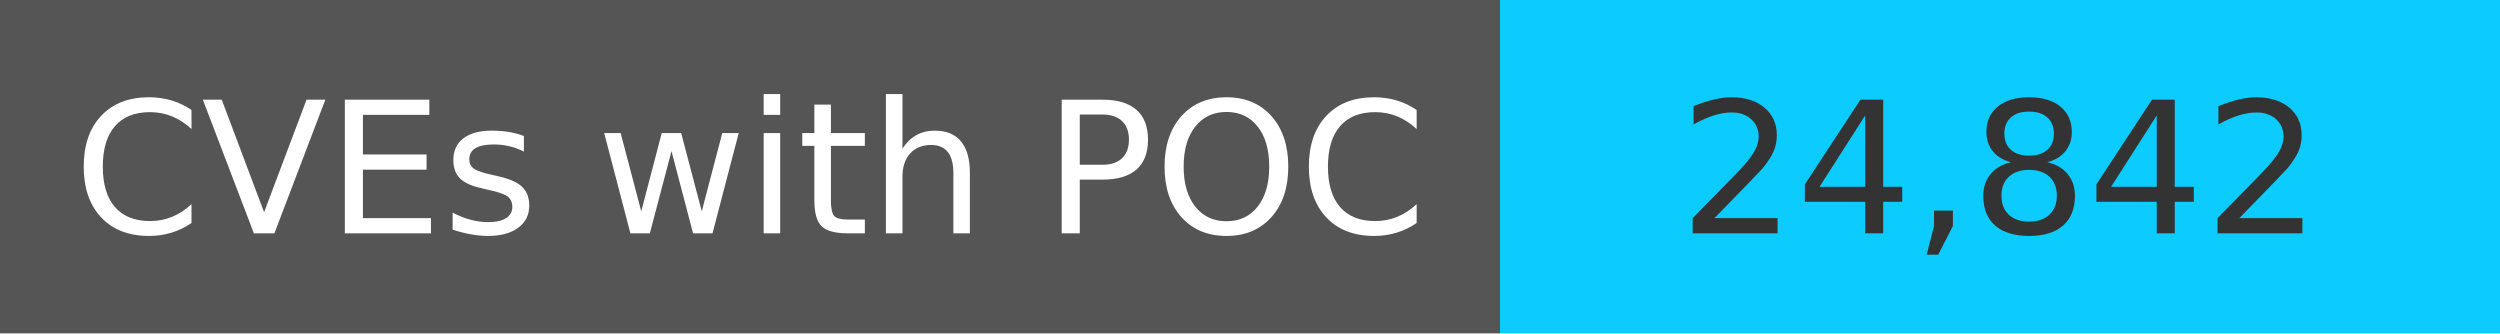
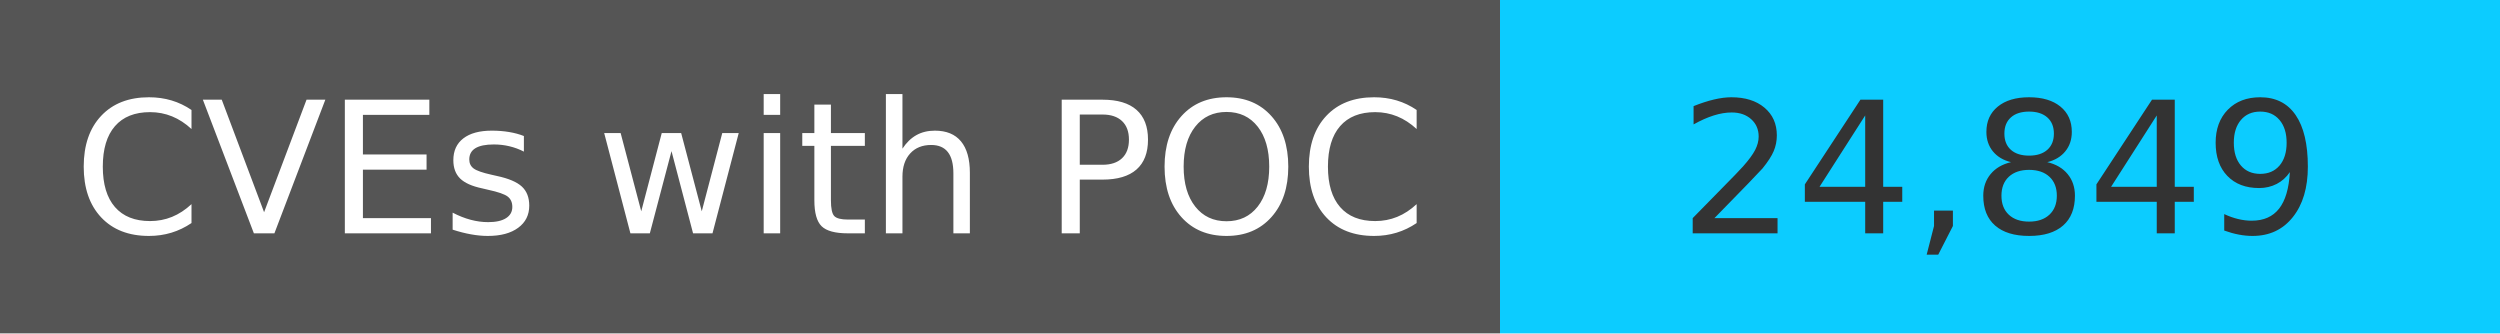
<svg xmlns="http://www.w3.org/2000/svg" width="150" height="20" role="img">
  <linearGradient id="s" x2="0" y2="100%">
    <stop offset="0" stop-color="#bbb" stop-opacity=".1" />
    <stop offset="1" stop-opacity=".1" />
  </linearGradient>
  <g>
    <rect width="90" height="20" fill="#555" />
    <rect x="90" width="267" height="20" fill="#0cccff" />
  </g>
  <g fill="#fff" text-anchor="middle" font-family="Verdana,Geneva,DejaVu Sans,sans-serif" text-rendering="geometricPrecision" font-size="110">
    <text x="450" y="140" transform="scale(.1)" fill="#fff">
            CVEs with POC
        </text>
    <text x="1200" y="140" transform="scale(.1)" fill="#333">
-             24,842
+             24,849
        </text>
  </g>
</svg>
